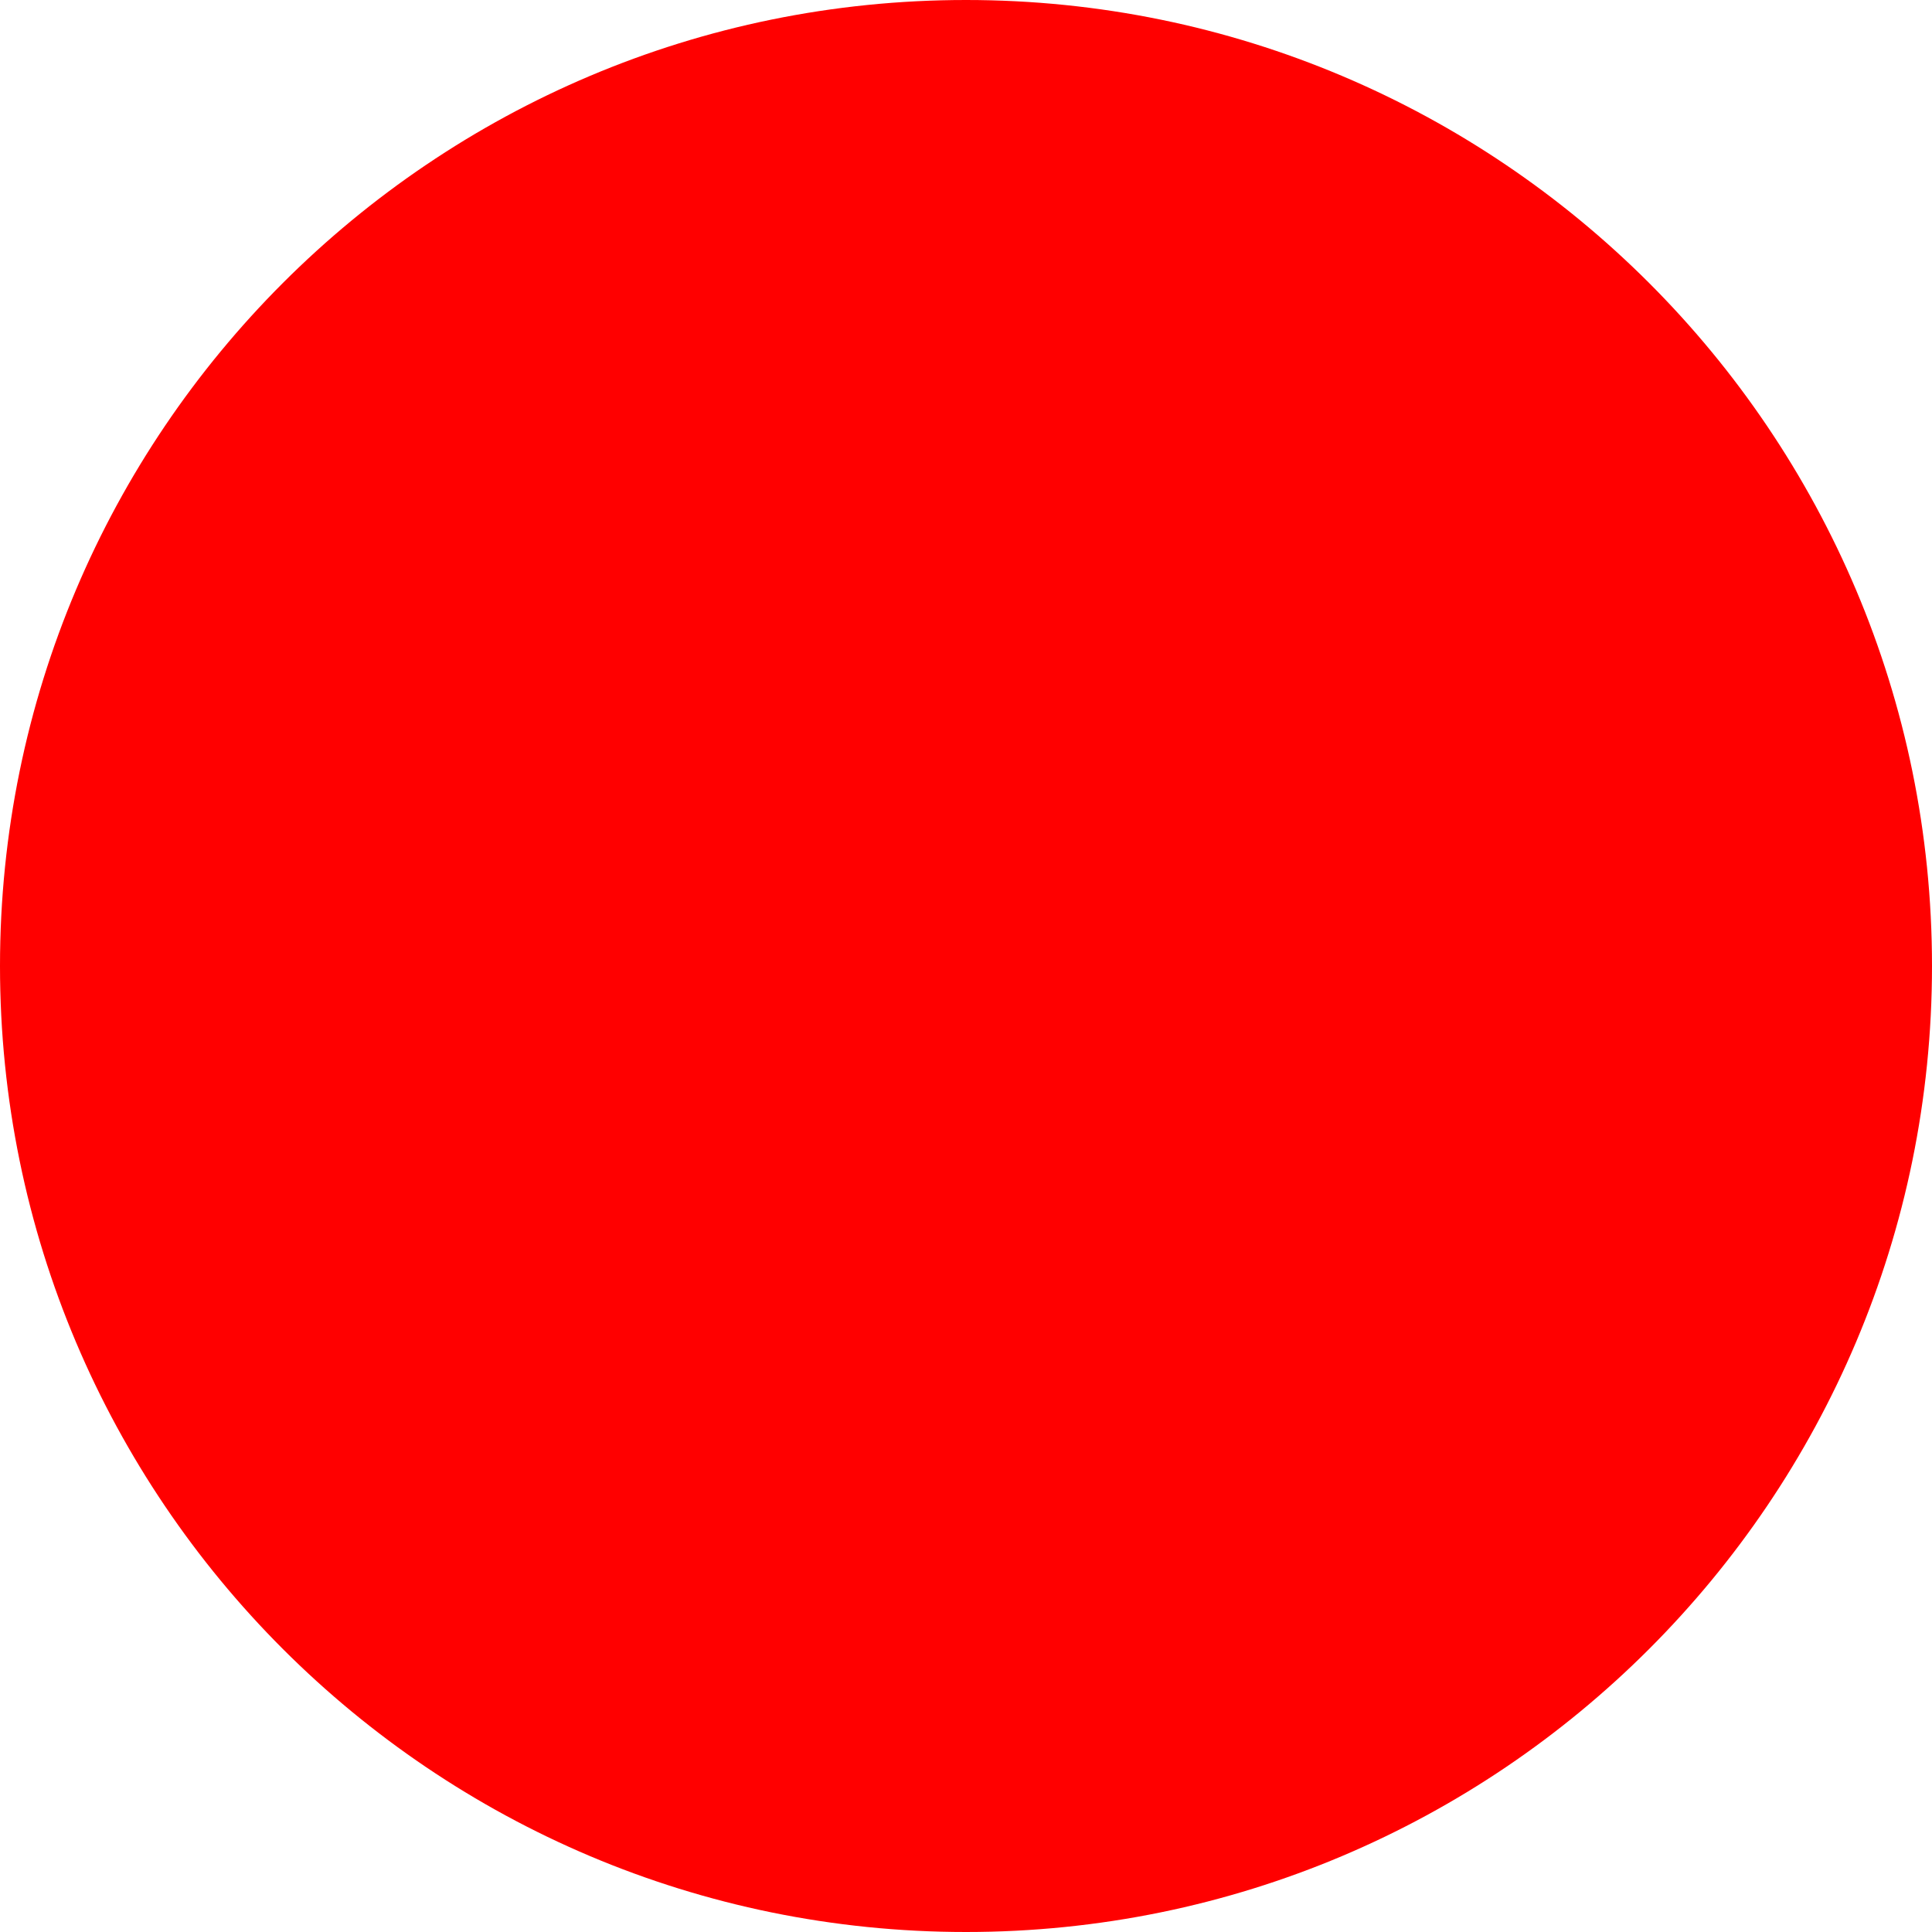
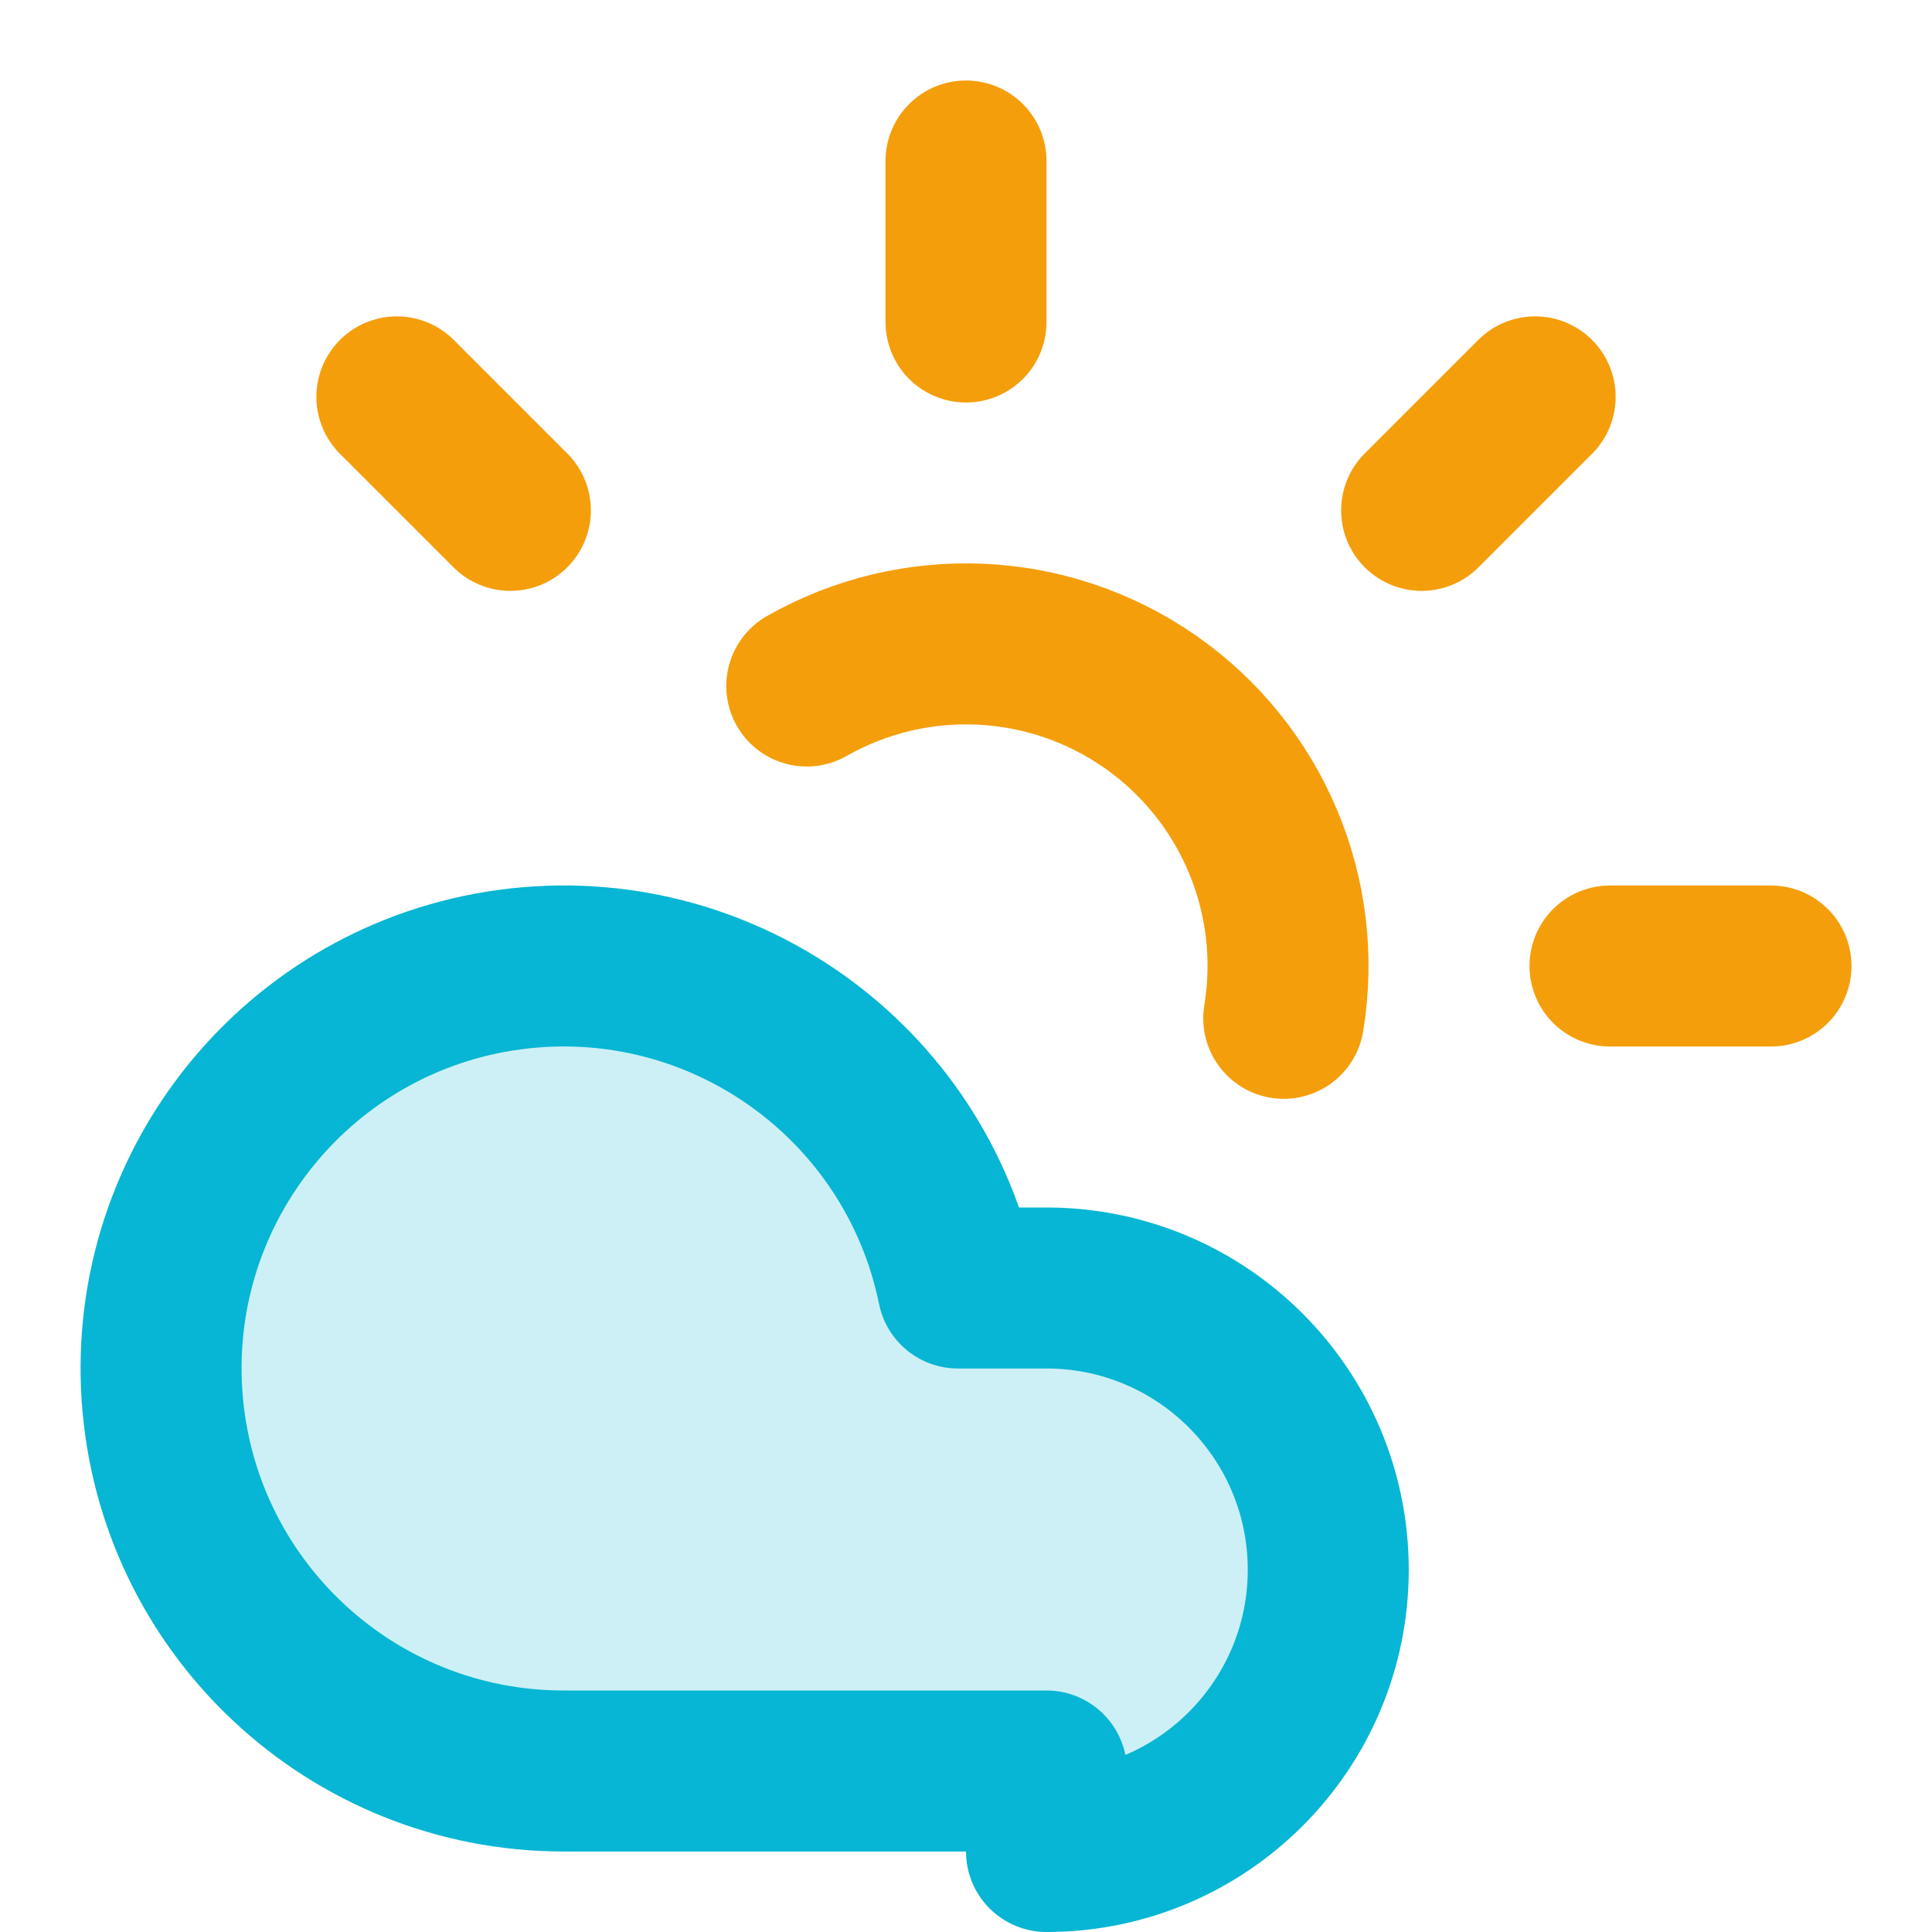
- <svg xmlns="http://www.w3.org/2000/svg" width="512" height="512">
-   <circle cx="256" cy="256" r="256" fill="red" />
+ <svg xmlns="http://www.w3.org/2000/svg" viewBox="0 0 24 24" width="24" height="24" fill="none">
+   <path d="M12 2v2M4.93 4.93l1.41 1.41M20 12h2M19.07 4.93l-1.41 1.41" stroke="#f59e0b" stroke-width="2" stroke-linecap="round" />
+   <path d="M15.947 12.65a4 4 0 0 0-5.925-4.128" stroke="#f59e0b" stroke-width="2" stroke-linecap="round" />
+   <path d="M13 22H7a5 5 0 1 1 4.9-6H13a3.5 3.5 0 0 1 0 7z" stroke="#06b6d4" stroke-width="2" stroke-linecap="round" stroke-linejoin="round" fill="#06b6d4" fill-opacity="0.2" />
</svg>
